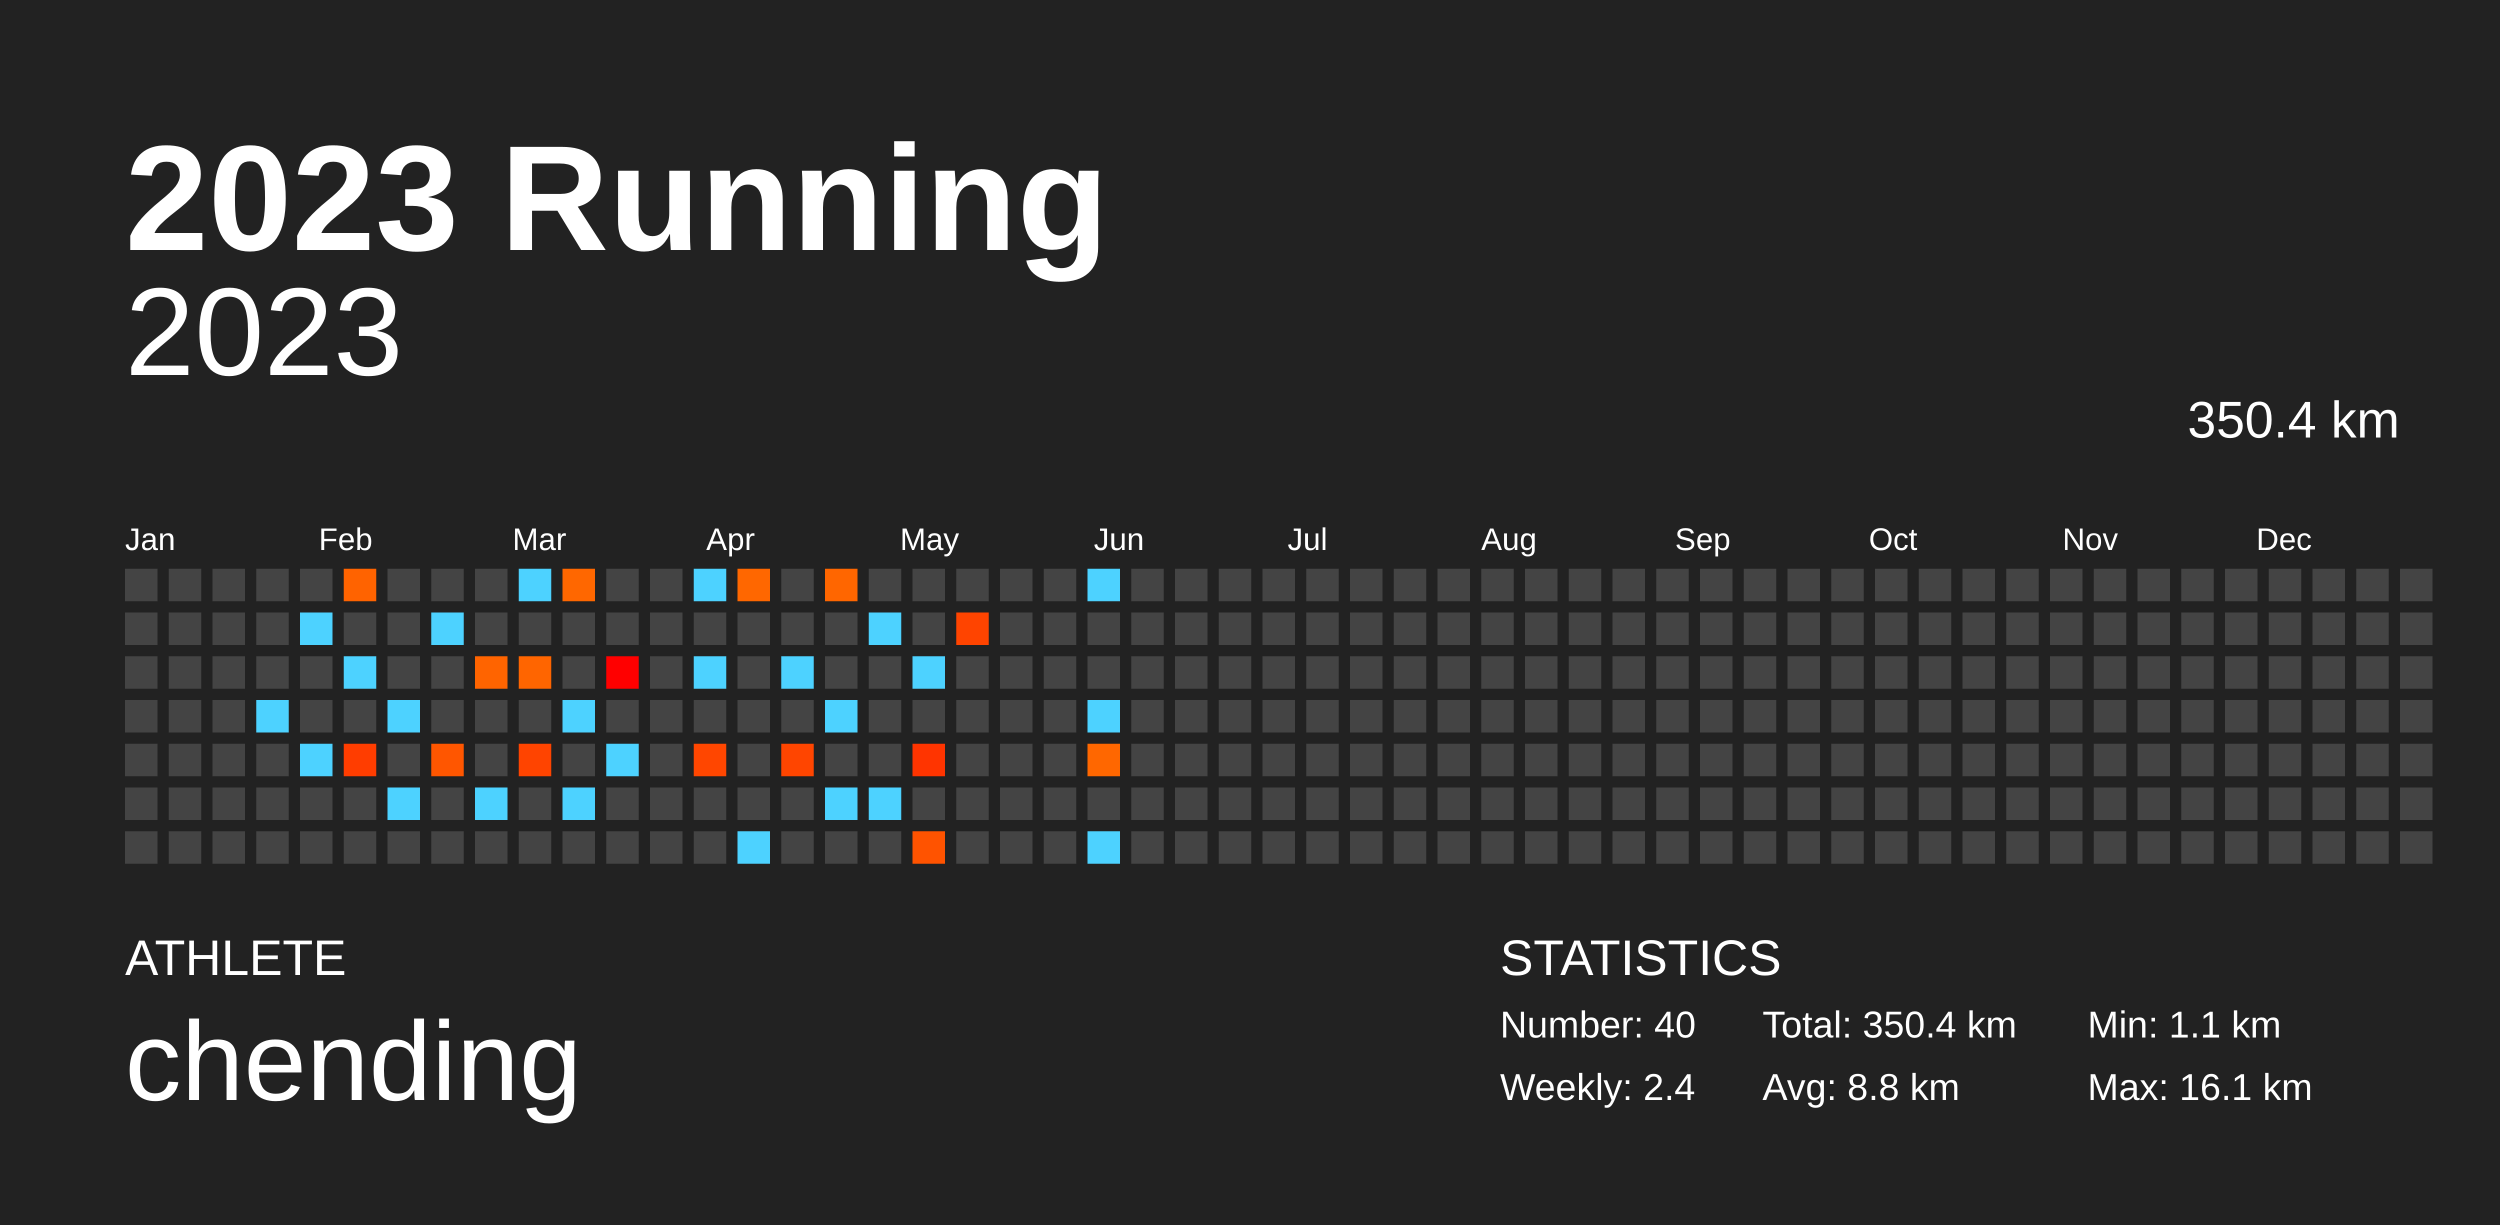
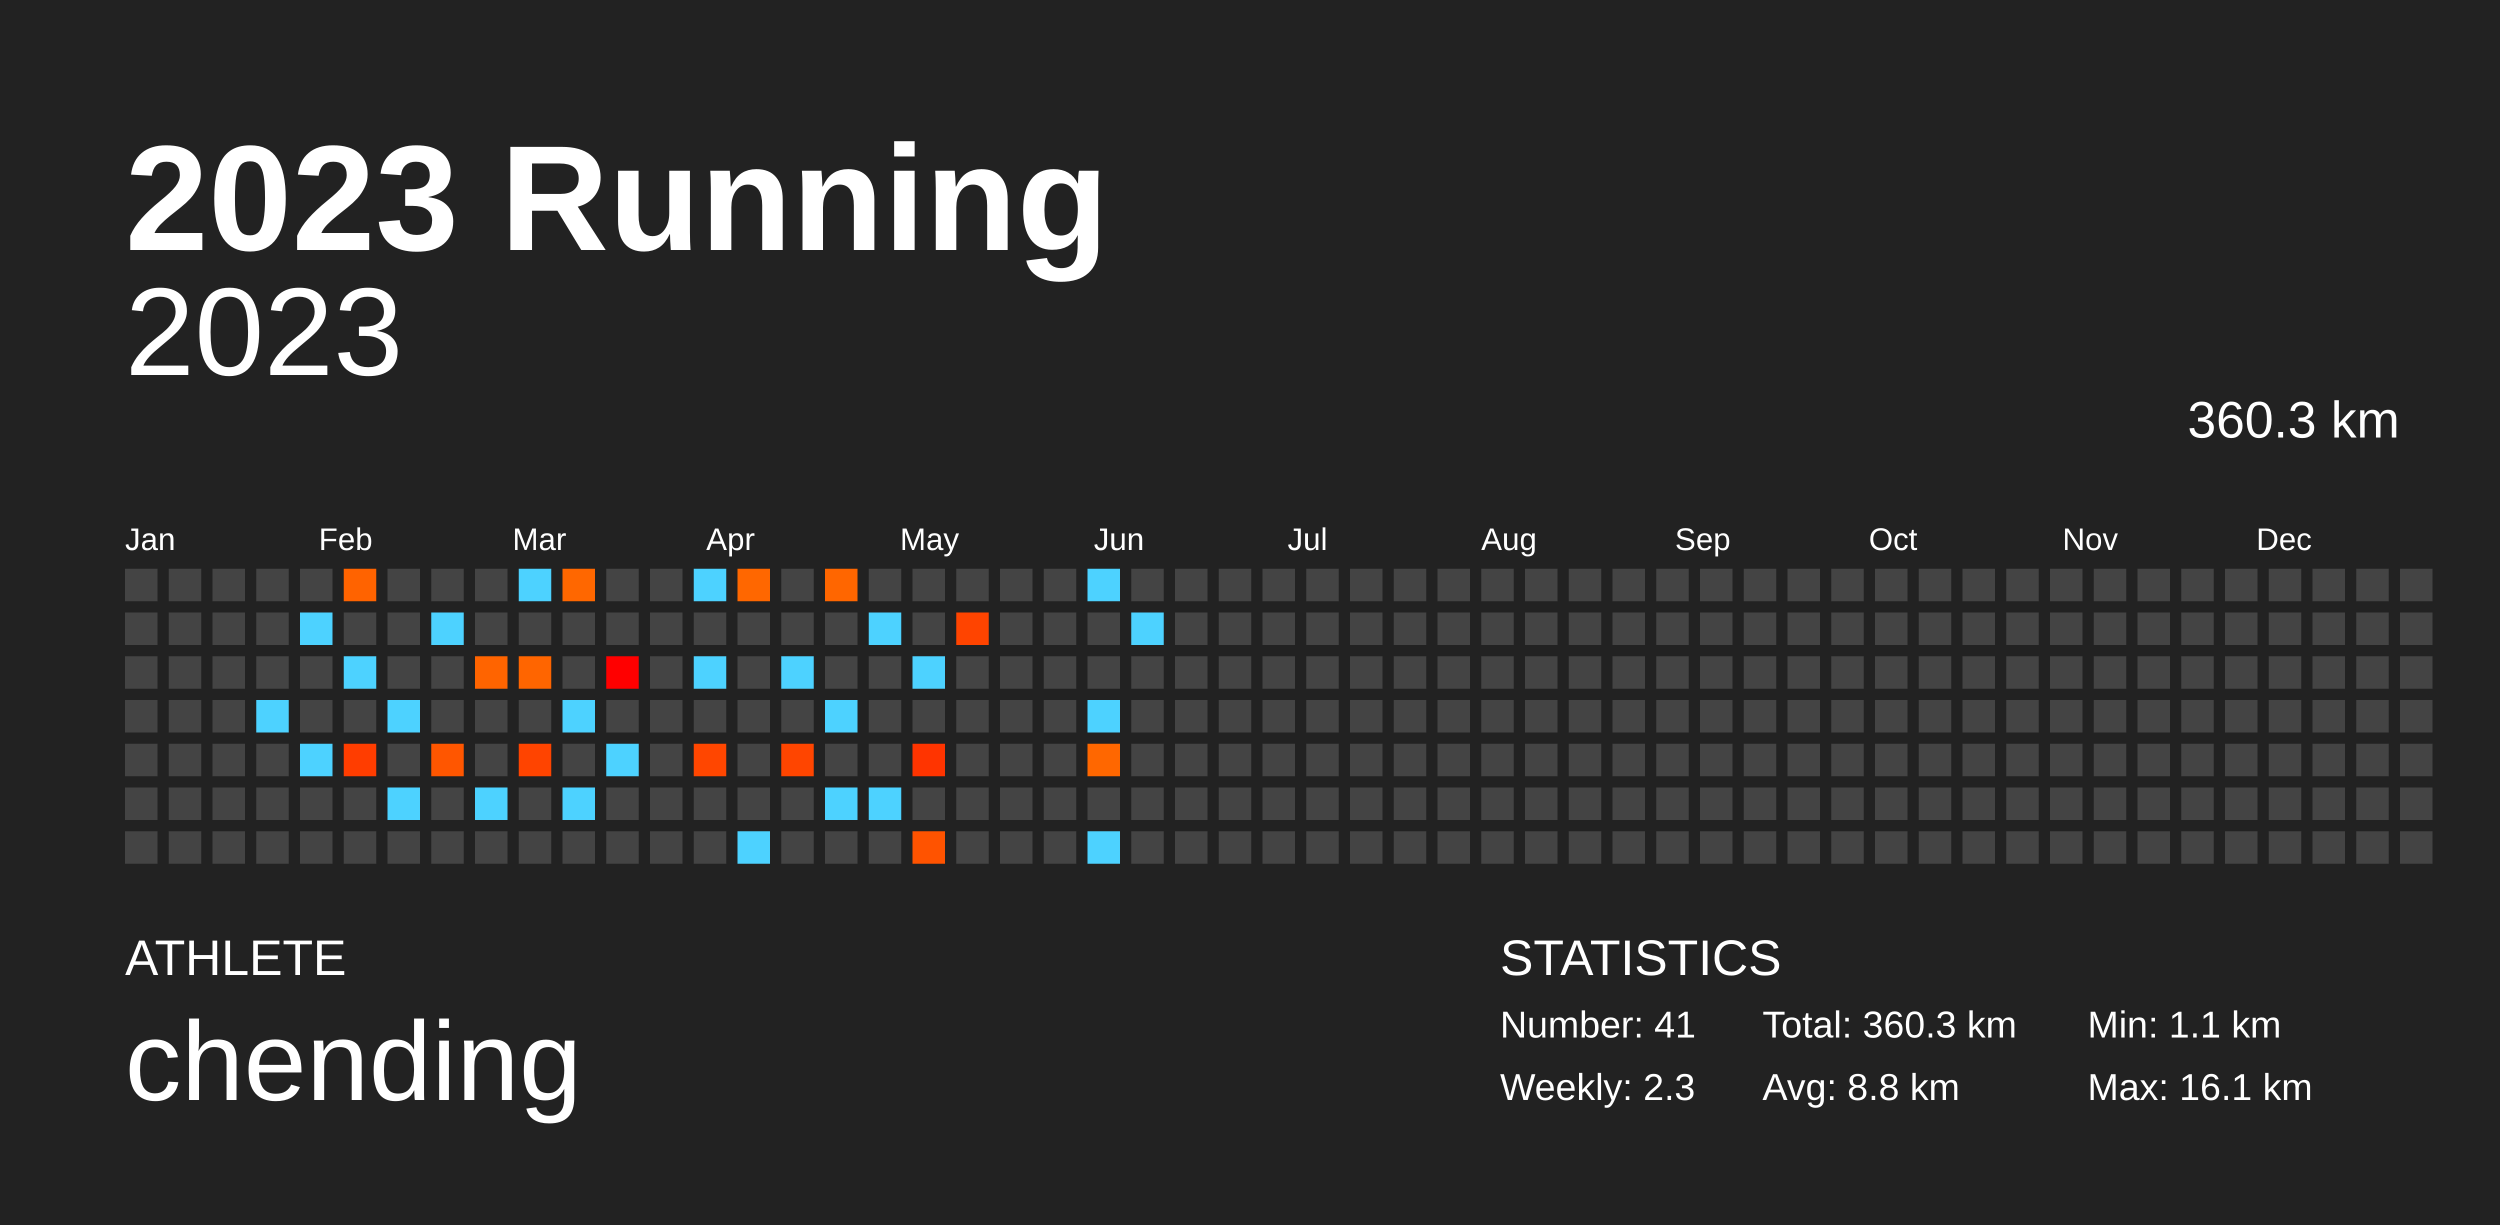
<svg xmlns="http://www.w3.org/2000/svg" baseProfile="full" height="98mm" version="1.1" viewBox="0,0,200,98" width="200mm">
  <defs />
  <rect fill="#222222" height="98" width="200" x="0" y="0" />
  <text fill="#FFFFFF" style="font-size:12px; font-family:Arial; font-weight:bold;" x="10" y="20">2023 Running</text>
  <text fill="#FFFFFF" style="font-size:4px; font-family:Arial" x="10" y="78">ATHLETE</text>
  <text fill="#FFFFFF" style="font-size:9px; font-family:Arial" x="10" y="88">chending</text>
  <text fill="#FFFFFF" style="font-size:4px; font-family:Arial" x="120" y="78">STATISTICS</text>
-   <text fill="#FFFFFF" style="font-size:3px; font-family:Arial" x="120" y="83">Number: 40</text>
-   <text fill="#FFFFFF" style="font-size:3px; font-family:Arial" x="120" y="88">Weekly: 2.4</text>
-   <text fill="#FFFFFF" style="font-size:3px; font-family:Arial" x="141" y="83">Total: 350.4 km</text>
+   <text fill="#FFFFFF" style="font-size:3px; font-family:Arial" x="120" y="83">Number: 41</text>
+   <text fill="#FFFFFF" style="font-size:3px; font-family:Arial" x="120" y="88">Weekly: 2.3</text>
+   <text fill="#FFFFFF" style="font-size:3px; font-family:Arial" x="141" y="83">Total: 360.3 km</text>
  <text fill="#FFFFFF" style="font-size:3px; font-family:Arial" x="141" y="88">Avg: 8.8 km</text>
  <text fill="#FFFFFF" style="font-size:3px; font-family:Arial" x="167" y="83">Min: 1.1 km</text>
  <text fill="#FFFFFF" style="font-size:3px; font-family:Arial" x="167" y="88">Max: 16.1 km</text>
  <text alignment-baseline="hanging" fill="#FFFFFF" style="font-size:10.0px; font-family:Arial;" x="10" y="30">2023</text>
-   <text alignment-baseline="hanging" fill="#FFFFFF" style="font-size:4.125px; font-family:Arial;" x="175" y="35">350.4 km</text>
+   <text alignment-baseline="hanging" fill="#FFFFFF" style="font-size:4.125px; font-family:Arial;" x="175" y="35">360.3 km</text>
  <text fill="#FFFFFF" style="font-size:2.5px; font-family:Arial" x="10.0" y="44">Jan</text>
  <text fill="#FFFFFF" style="font-size:2.5px; font-family:Arial" x="25.5" y="44">Feb</text>
  <text fill="#FFFFFF" style="font-size:2.5px; font-family:Arial" x="41.0" y="44">Mar</text>
  <text fill="#FFFFFF" style="font-size:2.5px; font-family:Arial" x="56.5" y="44">Apr</text>
  <text fill="#FFFFFF" style="font-size:2.5px; font-family:Arial" x="72.0" y="44">May</text>
  <text fill="#FFFFFF" style="font-size:2.5px; font-family:Arial" x="87.5" y="44">Jun</text>
  <text fill="#FFFFFF" style="font-size:2.5px; font-family:Arial" x="103.0" y="44">Jul</text>
  <text fill="#FFFFFF" style="font-size:2.5px; font-family:Arial" x="118.5" y="44">Aug</text>
  <text fill="#FFFFFF" style="font-size:2.5px; font-family:Arial" x="134.0" y="44">Sep</text>
  <text fill="#FFFFFF" style="font-size:2.5px; font-family:Arial" x="149.5" y="44">Oct</text>
  <text fill="#FFFFFF" style="font-size:2.5px; font-family:Arial" x="165.0" y="44">Nov</text>
  <text fill="#FFFFFF" style="font-size:2.5px; font-family:Arial" x="180.5" y="44">Dec</text>
  <rect fill="#444444" height="2.6" width="2.6" x="10.0" y="45.5" />
  <rect fill="#444444" height="2.6" width="2.6" x="10.0" y="49.0" />
  <rect fill="#444444" height="2.6" width="2.6" x="10.0" y="52.5" />
  <rect fill="#444444" height="2.6" width="2.6" x="10.0" y="56.0" />
  <rect fill="#444444" height="2.6" width="2.6" x="10.0" y="59.5" />
  <rect fill="#444444" height="2.6" width="2.6" x="10.0" y="63.0" />
  <rect fill="#444444" height="2.6" width="2.6" x="10.0" y="66.5" />
  <rect fill="#444444" height="2.6" width="2.6" x="13.5" y="45.5" />
  <rect fill="#444444" height="2.6" width="2.6" x="13.5" y="49.0" />
  <rect fill="#444444" height="2.6" width="2.6" x="13.5" y="52.5" />
  <rect fill="#444444" height="2.6" width="2.6" x="13.5" y="56.0" />
  <rect fill="#444444" height="2.6" width="2.6" x="13.5" y="59.5" />
  <rect fill="#444444" height="2.6" width="2.6" x="13.5" y="63.0" />
  <rect fill="#444444" height="2.6" width="2.6" x="13.5" y="66.5" />
  <rect fill="#444444" height="2.6" width="2.6" x="17.0" y="45.5" />
  <rect fill="#444444" height="2.6" width="2.6" x="17.0" y="49.0" />
  <rect fill="#444444" height="2.6" width="2.6" x="17.0" y="52.5" />
  <rect fill="#444444" height="2.6" width="2.6" x="17.0" y="56.0" />
  <rect fill="#444444" height="2.6" width="2.6" x="17.0" y="59.5" />
  <rect fill="#444444" height="2.6" width="2.6" x="17.0" y="63.0" />
  <rect fill="#444444" height="2.6" width="2.6" x="17.0" y="66.5" />
  <rect fill="#444444" height="2.6" width="2.6" x="20.5" y="45.5" />
  <rect fill="#444444" height="2.6" width="2.6" x="20.5" y="49.0" />
  <rect fill="#444444" height="2.6" width="2.6" x="20.5" y="52.5" />
  <rect fill="#4dd2ff" height="2.6" width="2.6" x="20.5" y="56.0" />
  <rect fill="#444444" height="2.6" width="2.6" x="20.5" y="59.5" />
  <rect fill="#444444" height="2.6" width="2.6" x="20.5" y="63.0" />
  <rect fill="#444444" height="2.6" width="2.6" x="20.5" y="66.5" />
  <rect fill="#444444" height="2.6" width="2.6" x="24.0" y="45.5" />
  <rect fill="#4dd2ff" height="2.6" width="2.6" x="24.0" y="49.0" />
  <rect fill="#444444" height="2.6" width="2.6" x="24.0" y="52.5" />
  <rect fill="#444444" height="2.6" width="2.6" x="24.0" y="56.0" />
  <rect fill="#4dd2ff" height="2.6" width="2.6" x="24.0" y="59.5" />
  <rect fill="#444444" height="2.6" width="2.6" x="24.0" y="63.0" />
  <rect fill="#444444" height="2.6" width="2.6" x="24.0" y="66.5" />
  <rect fill="#ff6300" height="2.6" width="2.6" x="27.5" y="45.5" />
  <rect fill="#444444" height="2.6" width="2.6" x="27.5" y="49.0" />
  <rect fill="#4dd2ff" height="2.6" width="2.6" x="27.5" y="52.5" />
  <rect fill="#444444" height="2.6" width="2.6" x="27.5" y="56.0" />
  <rect fill="#ff3d00" height="2.6" width="2.6" x="27.5" y="59.5" />
  <rect fill="#444444" height="2.6" width="2.6" x="27.5" y="63.0" />
  <rect fill="#444444" height="2.6" width="2.6" x="27.5" y="66.5" />
  <rect fill="#444444" height="2.6" width="2.6" x="31.0" y="45.5" />
  <rect fill="#444444" height="2.6" width="2.6" x="31.0" y="49.0" />
  <rect fill="#444444" height="2.6" width="2.6" x="31.0" y="52.5" />
  <rect fill="#4dd2ff" height="2.6" width="2.6" x="31.0" y="56.0" />
  <rect fill="#444444" height="2.6" width="2.6" x="31.0" y="59.5" />
  <rect fill="#4dd2ff" height="2.6" width="2.6" x="31.0" y="63.0" />
  <rect fill="#444444" height="2.6" width="2.6" x="31.0" y="66.5" />
  <rect fill="#444444" height="2.6" width="2.6" x="34.5" y="45.5" />
  <rect fill="#4dd2ff" height="2.6" width="2.6" x="34.5" y="49.0" />
  <rect fill="#444444" height="2.6" width="2.6" x="34.5" y="52.5" />
  <rect fill="#444444" height="2.6" width="2.6" x="34.5" y="56.0" />
  <rect fill="#ff5600" height="2.6" width="2.6" x="34.5" y="59.5" />
  <rect fill="#444444" height="2.6" width="2.6" x="34.5" y="63.0" />
  <rect fill="#444444" height="2.6" width="2.6" x="34.5" y="66.5" />
  <rect fill="#444444" height="2.6" width="2.6" x="38.0" y="45.5" />
  <rect fill="#444444" height="2.6" width="2.6" x="38.0" y="49.0" />
  <rect fill="#ff6400" height="2.6" width="2.6" x="38.0" y="52.5" />
  <rect fill="#444444" height="2.6" width="2.6" x="38.0" y="56.0" />
  <rect fill="#444444" height="2.6" width="2.6" x="38.0" y="59.5" />
  <rect fill="#4dd2ff" height="2.6" width="2.6" x="38.0" y="63.0" />
  <rect fill="#444444" height="2.6" width="2.6" x="38.0" y="66.5" />
  <rect fill="#4dd2ff" height="2.6" width="2.6" x="41.5" y="45.5" />
  <rect fill="#444444" height="2.6" width="2.6" x="41.5" y="49.0" />
  <rect fill="#ff6500" height="2.6" width="2.6" x="41.5" y="52.5" />
  <rect fill="#444444" height="2.6" width="2.6" x="41.5" y="56.0" />
  <rect fill="#ff4400" height="2.6" width="2.6" x="41.5" y="59.5" />
  <rect fill="#444444" height="2.6" width="2.6" x="41.5" y="63.0" />
  <rect fill="#444444" height="2.6" width="2.6" x="41.5" y="66.5" />
  <rect fill="#ff6700" height="2.6" width="2.6" x="45.0" y="45.5" />
  <rect fill="#444444" height="2.6" width="2.6" x="45.0" y="49.0" />
  <rect fill="#444444" height="2.6" width="2.6" x="45.0" y="52.5" />
  <rect fill="#4dd2ff" height="2.6" width="2.6" x="45.0" y="56.0" />
  <rect fill="#444444" height="2.6" width="2.6" x="45.0" y="59.5" />
  <rect fill="#4dd2ff" height="2.6" width="2.6" x="45.0" y="63.0" />
  <rect fill="#444444" height="2.6" width="2.6" x="45.0" y="66.5" />
  <rect fill="#444444" height="2.6" width="2.6" x="48.5" y="45.5" />
  <rect fill="#444444" height="2.6" width="2.6" x="48.5" y="49.0" />
  <rect fill="#ff0000" height="2.6" width="2.6" x="48.5" y="52.5" />
  <rect fill="#444444" height="2.6" width="2.6" x="48.5" y="56.0" />
  <rect fill="#4dd2ff" height="2.6" width="2.6" x="48.5" y="59.5" />
  <rect fill="#444444" height="2.6" width="2.6" x="48.5" y="63.0" />
  <rect fill="#444444" height="2.6" width="2.6" x="48.5" y="66.5" />
  <rect fill="#444444" height="2.6" width="2.6" x="52.0" y="45.5" />
  <rect fill="#444444" height="2.6" width="2.6" x="52.0" y="49.0" />
  <rect fill="#444444" height="2.6" width="2.6" x="52.0" y="52.5" />
  <rect fill="#444444" height="2.6" width="2.6" x="52.0" y="56.0" />
  <rect fill="#444444" height="2.6" width="2.6" x="52.0" y="59.5" />
  <rect fill="#444444" height="2.6" width="2.6" x="52.0" y="63.0" />
  <rect fill="#444444" height="2.6" width="2.6" x="52.0" y="66.5" />
  <rect fill="#4dd2ff" height="2.6" width="2.6" x="55.5" y="45.5" />
  <rect fill="#444444" height="2.6" width="2.6" x="55.5" y="49.0" />
  <rect fill="#4dd2ff" height="2.6" width="2.6" x="55.5" y="52.5" />
  <rect fill="#444444" height="2.6" width="2.6" x="55.5" y="56.0" />
  <rect fill="#ff4600" height="2.6" width="2.6" x="55.5" y="59.5" />
  <rect fill="#444444" height="2.6" width="2.6" x="55.5" y="63.0" />
  <rect fill="#444444" height="2.6" width="2.6" x="55.5" y="66.5" />
  <rect fill="#ff6700" height="2.6" width="2.6" x="59.0" y="45.5" />
  <rect fill="#444444" height="2.6" width="2.6" x="59.0" y="49.0" />
  <rect fill="#444444" height="2.6" width="2.6" x="59.0" y="52.5" />
  <rect fill="#444444" height="2.6" width="2.6" x="59.0" y="56.0" />
  <rect fill="#444444" height="2.6" width="2.6" x="59.0" y="59.5" />
  <rect fill="#444444" height="2.6" width="2.6" x="59.0" y="63.0" />
  <rect fill="#4dd2ff" height="2.6" width="2.6" x="59.0" y="66.5" />
  <rect fill="#444444" height="2.6" width="2.6" x="62.5" y="45.5" />
  <rect fill="#444444" height="2.6" width="2.6" x="62.5" y="49.0" />
  <rect fill="#4dd2ff" height="2.6" width="2.6" x="62.5" y="52.5" />
  <rect fill="#444444" height="2.6" width="2.6" x="62.5" y="56.0" />
  <rect fill="#ff4500" height="2.6" width="2.6" x="62.5" y="59.5" />
  <rect fill="#444444" height="2.6" width="2.6" x="62.5" y="63.0" />
  <rect fill="#444444" height="2.6" width="2.6" x="62.5" y="66.5" />
  <rect fill="#ff6600" height="2.6" width="2.6" x="66.0" y="45.5" />
  <rect fill="#444444" height="2.6" width="2.6" x="66.0" y="49.0" />
  <rect fill="#444444" height="2.6" width="2.6" x="66.0" y="52.5" />
  <rect fill="#4dd2ff" height="2.6" width="2.6" x="66.0" y="56.0" />
  <rect fill="#444444" height="2.6" width="2.6" x="66.0" y="59.5" />
  <rect fill="#4dd2ff" height="2.6" width="2.6" x="66.0" y="63.0" />
  <rect fill="#444444" height="2.6" width="2.6" x="66.0" y="66.5" />
  <rect fill="#444444" height="2.6" width="2.6" x="69.5" y="45.5" />
  <rect fill="#4dd2ff" height="2.6" width="2.6" x="69.5" y="49.0" />
  <rect fill="#444444" height="2.6" width="2.6" x="69.5" y="52.5" />
  <rect fill="#444444" height="2.6" width="2.6" x="69.5" y="56.0" />
  <rect fill="#444444" height="2.6" width="2.6" x="69.5" y="59.5" />
  <rect fill="#4dd2ff" height="2.6" width="2.6" x="69.5" y="63.0" />
  <rect fill="#444444" height="2.6" width="2.6" x="69.5" y="66.5" />
  <rect fill="#444444" height="2.6" width="2.6" x="73.0" y="45.5" />
  <rect fill="#444444" height="2.6" width="2.6" x="73.0" y="49.0" />
  <rect fill="#4dd2ff" height="2.6" width="2.6" x="73.0" y="52.5" />
  <rect fill="#444444" height="2.6" width="2.6" x="73.0" y="56.0" />
  <rect fill="#ff3400" height="2.6" width="2.6" x="73.0" y="59.5" />
  <rect fill="#444444" height="2.6" width="2.6" x="73.0" y="63.0" />
  <rect fill="#ff5300" height="2.6" width="2.6" x="73.0" y="66.5" />
  <rect fill="#444444" height="2.6" width="2.6" x="76.5" y="45.5" />
  <rect fill="#ff4400" height="2.6" width="2.6" x="76.5" y="49.0" />
  <rect fill="#444444" height="2.6" width="2.6" x="76.5" y="52.5" />
  <rect fill="#444444" height="2.6" width="2.6" x="76.5" y="56.0" />
  <rect fill="#444444" height="2.6" width="2.6" x="76.5" y="59.5" />
  <rect fill="#444444" height="2.6" width="2.6" x="76.5" y="63.0" />
  <rect fill="#444444" height="2.6" width="2.6" x="76.5" y="66.5" />
  <rect fill="#444444" height="2.6" width="2.6" x="80.0" y="45.5" />
  <rect fill="#444444" height="2.6" width="2.6" x="80.0" y="49.0" />
  <rect fill="#444444" height="2.6" width="2.6" x="80.0" y="52.5" />
  <rect fill="#444444" height="2.6" width="2.6" x="80.0" y="56.0" />
  <rect fill="#444444" height="2.6" width="2.6" x="80.0" y="59.5" />
  <rect fill="#444444" height="2.6" width="2.6" x="80.0" y="63.0" />
  <rect fill="#444444" height="2.6" width="2.6" x="80.0" y="66.5" />
  <rect fill="#444444" height="2.6" width="2.6" x="83.5" y="45.5" />
  <rect fill="#444444" height="2.6" width="2.6" x="83.5" y="49.0" />
  <rect fill="#444444" height="2.6" width="2.6" x="83.5" y="52.5" />
  <rect fill="#444444" height="2.6" width="2.6" x="83.5" y="56.0" />
  <rect fill="#444444" height="2.6" width="2.6" x="83.5" y="59.5" />
  <rect fill="#444444" height="2.6" width="2.6" x="83.5" y="63.0" />
  <rect fill="#444444" height="2.6" width="2.6" x="83.5" y="66.5" />
  <rect fill="#4dd2ff" height="2.6" width="2.6" x="87.0" y="45.5" />
  <rect fill="#444444" height="2.6" width="2.6" x="87.0" y="49.0" />
  <rect fill="#444444" height="2.6" width="2.6" x="87.0" y="52.5" />
  <rect fill="#4dd2ff" height="2.6" width="2.6" x="87.0" y="56.0" />
  <rect fill="#ff6700" height="2.6" width="2.6" x="87.0" y="59.5" />
  <rect fill="#444444" height="2.6" width="2.6" x="87.0" y="63.0" />
  <rect fill="#4dd2ff" height="2.6" width="2.6" x="87.0" y="66.5" />
  <rect fill="#444444" height="2.6" width="2.6" x="90.5" y="45.5" />
-   <rect fill="#444444" height="2.6" width="2.6" x="90.5" y="49.0" />
+   <rect fill="#4dd2ff" height="2.6" width="2.6" x="90.5" y="49.0" />
  <rect fill="#444444" height="2.6" width="2.6" x="90.5" y="52.5" />
  <rect fill="#444444" height="2.6" width="2.6" x="90.5" y="56.0" />
  <rect fill="#444444" height="2.6" width="2.6" x="90.5" y="59.5" />
  <rect fill="#444444" height="2.6" width="2.6" x="90.5" y="63.0" />
  <rect fill="#444444" height="2.6" width="2.6" x="90.5" y="66.5" />
  <rect fill="#444444" height="2.6" width="2.6" x="94.0" y="45.5" />
  <rect fill="#444444" height="2.6" width="2.6" x="94.0" y="49.0" />
  <rect fill="#444444" height="2.6" width="2.6" x="94.0" y="52.5" />
  <rect fill="#444444" height="2.6" width="2.6" x="94.0" y="56.0" />
  <rect fill="#444444" height="2.6" width="2.6" x="94.0" y="59.5" />
  <rect fill="#444444" height="2.6" width="2.6" x="94.0" y="63.0" />
  <rect fill="#444444" height="2.6" width="2.6" x="94.0" y="66.5" />
  <rect fill="#444444" height="2.6" width="2.6" x="97.5" y="45.5" />
  <rect fill="#444444" height="2.6" width="2.6" x="97.5" y="49.0" />
  <rect fill="#444444" height="2.6" width="2.6" x="97.5" y="52.5" />
  <rect fill="#444444" height="2.6" width="2.6" x="97.5" y="56.0" />
  <rect fill="#444444" height="2.6" width="2.6" x="97.5" y="59.5" />
  <rect fill="#444444" height="2.6" width="2.6" x="97.5" y="63.0" />
  <rect fill="#444444" height="2.6" width="2.6" x="97.5" y="66.5" />
  <rect fill="#444444" height="2.6" width="2.6" x="101.0" y="45.5" />
  <rect fill="#444444" height="2.6" width="2.6" x="101.0" y="49.0" />
  <rect fill="#444444" height="2.6" width="2.6" x="101.0" y="52.5" />
  <rect fill="#444444" height="2.6" width="2.6" x="101.0" y="56.0" />
  <rect fill="#444444" height="2.6" width="2.6" x="101.0" y="59.5" />
  <rect fill="#444444" height="2.6" width="2.6" x="101.0" y="63.0" />
  <rect fill="#444444" height="2.6" width="2.6" x="101.0" y="66.5" />
  <rect fill="#444444" height="2.6" width="2.6" x="104.5" y="45.5" />
  <rect fill="#444444" height="2.6" width="2.6" x="104.5" y="49.0" />
  <rect fill="#444444" height="2.6" width="2.6" x="104.5" y="52.5" />
  <rect fill="#444444" height="2.6" width="2.6" x="104.5" y="56.0" />
  <rect fill="#444444" height="2.6" width="2.6" x="104.5" y="59.5" />
  <rect fill="#444444" height="2.6" width="2.6" x="104.5" y="63.0" />
  <rect fill="#444444" height="2.6" width="2.6" x="104.5" y="66.5" />
  <rect fill="#444444" height="2.6" width="2.6" x="108.0" y="45.5" />
  <rect fill="#444444" height="2.6" width="2.6" x="108.0" y="49.0" />
  <rect fill="#444444" height="2.6" width="2.6" x="108.0" y="52.5" />
  <rect fill="#444444" height="2.6" width="2.6" x="108.0" y="56.0" />
  <rect fill="#444444" height="2.6" width="2.6" x="108.0" y="59.5" />
  <rect fill="#444444" height="2.6" width="2.6" x="108.0" y="63.0" />
  <rect fill="#444444" height="2.6" width="2.6" x="108.0" y="66.5" />
  <rect fill="#444444" height="2.6" width="2.6" x="111.5" y="45.5" />
  <rect fill="#444444" height="2.6" width="2.6" x="111.5" y="49.0" />
  <rect fill="#444444" height="2.6" width="2.6" x="111.5" y="52.5" />
  <rect fill="#444444" height="2.6" width="2.6" x="111.5" y="56.0" />
  <rect fill="#444444" height="2.6" width="2.6" x="111.5" y="59.5" />
  <rect fill="#444444" height="2.6" width="2.6" x="111.5" y="63.0" />
  <rect fill="#444444" height="2.6" width="2.6" x="111.5" y="66.5" />
  <rect fill="#444444" height="2.6" width="2.6" x="115.0" y="45.5" />
  <rect fill="#444444" height="2.6" width="2.6" x="115.0" y="49.0" />
  <rect fill="#444444" height="2.6" width="2.6" x="115.0" y="52.5" />
  <rect fill="#444444" height="2.6" width="2.6" x="115.0" y="56.0" />
  <rect fill="#444444" height="2.6" width="2.6" x="115.0" y="59.5" />
  <rect fill="#444444" height="2.6" width="2.6" x="115.0" y="63.0" />
  <rect fill="#444444" height="2.6" width="2.6" x="115.0" y="66.5" />
  <rect fill="#444444" height="2.6" width="2.6" x="118.5" y="45.5" />
  <rect fill="#444444" height="2.6" width="2.6" x="118.5" y="49.0" />
  <rect fill="#444444" height="2.6" width="2.6" x="118.5" y="52.5" />
  <rect fill="#444444" height="2.6" width="2.6" x="118.5" y="56.0" />
  <rect fill="#444444" height="2.6" width="2.6" x="118.5" y="59.5" />
  <rect fill="#444444" height="2.6" width="2.6" x="118.5" y="63.0" />
  <rect fill="#444444" height="2.6" width="2.6" x="118.5" y="66.5" />
  <rect fill="#444444" height="2.6" width="2.6" x="122.0" y="45.5" />
  <rect fill="#444444" height="2.6" width="2.6" x="122.0" y="49.0" />
  <rect fill="#444444" height="2.6" width="2.6" x="122.0" y="52.5" />
  <rect fill="#444444" height="2.6" width="2.6" x="122.0" y="56.0" />
  <rect fill="#444444" height="2.6" width="2.6" x="122.0" y="59.5" />
  <rect fill="#444444" height="2.6" width="2.6" x="122.0" y="63.0" />
  <rect fill="#444444" height="2.6" width="2.6" x="122.0" y="66.5" />
  <rect fill="#444444" height="2.6" width="2.6" x="125.5" y="45.5" />
  <rect fill="#444444" height="2.6" width="2.6" x="125.5" y="49.0" />
  <rect fill="#444444" height="2.6" width="2.6" x="125.5" y="52.5" />
  <rect fill="#444444" height="2.6" width="2.6" x="125.5" y="56.0" />
  <rect fill="#444444" height="2.6" width="2.6" x="125.5" y="59.5" />
  <rect fill="#444444" height="2.6" width="2.6" x="125.5" y="63.0" />
  <rect fill="#444444" height="2.6" width="2.6" x="125.5" y="66.5" />
  <rect fill="#444444" height="2.6" width="2.6" x="129.0" y="45.5" />
  <rect fill="#444444" height="2.6" width="2.6" x="129.0" y="49.0" />
  <rect fill="#444444" height="2.6" width="2.6" x="129.0" y="52.5" />
  <rect fill="#444444" height="2.6" width="2.6" x="129.0" y="56.0" />
  <rect fill="#444444" height="2.6" width="2.6" x="129.0" y="59.5" />
  <rect fill="#444444" height="2.6" width="2.6" x="129.0" y="63.0" />
  <rect fill="#444444" height="2.6" width="2.6" x="129.0" y="66.5" />
  <rect fill="#444444" height="2.6" width="2.6" x="132.5" y="45.5" />
  <rect fill="#444444" height="2.6" width="2.6" x="132.5" y="49.0" />
  <rect fill="#444444" height="2.6" width="2.6" x="132.5" y="52.5" />
  <rect fill="#444444" height="2.6" width="2.6" x="132.5" y="56.0" />
  <rect fill="#444444" height="2.6" width="2.6" x="132.5" y="59.5" />
  <rect fill="#444444" height="2.6" width="2.6" x="132.5" y="63.0" />
  <rect fill="#444444" height="2.6" width="2.6" x="132.5" y="66.5" />
  <rect fill="#444444" height="2.6" width="2.6" x="136.0" y="45.5" />
  <rect fill="#444444" height="2.6" width="2.6" x="136.0" y="49.0" />
  <rect fill="#444444" height="2.6" width="2.6" x="136.0" y="52.5" />
  <rect fill="#444444" height="2.6" width="2.6" x="136.0" y="56.0" />
  <rect fill="#444444" height="2.6" width="2.6" x="136.0" y="59.5" />
  <rect fill="#444444" height="2.6" width="2.6" x="136.0" y="63.0" />
  <rect fill="#444444" height="2.6" width="2.6" x="136.0" y="66.5" />
  <rect fill="#444444" height="2.6" width="2.6" x="139.5" y="45.5" />
  <rect fill="#444444" height="2.6" width="2.6" x="139.5" y="49.0" />
  <rect fill="#444444" height="2.6" width="2.6" x="139.5" y="52.5" />
  <rect fill="#444444" height="2.6" width="2.6" x="139.5" y="56.0" />
  <rect fill="#444444" height="2.6" width="2.6" x="139.5" y="59.5" />
  <rect fill="#444444" height="2.6" width="2.6" x="139.5" y="63.0" />
  <rect fill="#444444" height="2.6" width="2.6" x="139.5" y="66.5" />
  <rect fill="#444444" height="2.6" width="2.6" x="143.0" y="45.5" />
  <rect fill="#444444" height="2.6" width="2.6" x="143.0" y="49.0" />
  <rect fill="#444444" height="2.6" width="2.6" x="143.0" y="52.5" />
  <rect fill="#444444" height="2.6" width="2.6" x="143.0" y="56.0" />
  <rect fill="#444444" height="2.6" width="2.6" x="143.0" y="59.5" />
  <rect fill="#444444" height="2.6" width="2.6" x="143.0" y="63.0" />
  <rect fill="#444444" height="2.6" width="2.6" x="143.0" y="66.5" />
  <rect fill="#444444" height="2.6" width="2.6" x="146.5" y="45.5" />
  <rect fill="#444444" height="2.6" width="2.6" x="146.5" y="49.0" />
  <rect fill="#444444" height="2.6" width="2.6" x="146.5" y="52.5" />
  <rect fill="#444444" height="2.6" width="2.6" x="146.5" y="56.0" />
  <rect fill="#444444" height="2.6" width="2.6" x="146.5" y="59.5" />
  <rect fill="#444444" height="2.6" width="2.6" x="146.5" y="63.0" />
  <rect fill="#444444" height="2.6" width="2.6" x="146.5" y="66.5" />
  <rect fill="#444444" height="2.6" width="2.6" x="150.0" y="45.5" />
  <rect fill="#444444" height="2.6" width="2.6" x="150.0" y="49.0" />
  <rect fill="#444444" height="2.6" width="2.6" x="150.0" y="52.5" />
  <rect fill="#444444" height="2.6" width="2.6" x="150.0" y="56.0" />
  <rect fill="#444444" height="2.6" width="2.6" x="150.0" y="59.5" />
  <rect fill="#444444" height="2.6" width="2.6" x="150.0" y="63.0" />
  <rect fill="#444444" height="2.6" width="2.6" x="150.0" y="66.5" />
  <rect fill="#444444" height="2.6" width="2.6" x="153.5" y="45.5" />
  <rect fill="#444444" height="2.6" width="2.6" x="153.5" y="49.0" />
  <rect fill="#444444" height="2.6" width="2.6" x="153.5" y="52.5" />
  <rect fill="#444444" height="2.6" width="2.6" x="153.5" y="56.0" />
  <rect fill="#444444" height="2.6" width="2.6" x="153.5" y="59.5" />
  <rect fill="#444444" height="2.6" width="2.6" x="153.5" y="63.0" />
  <rect fill="#444444" height="2.6" width="2.6" x="153.5" y="66.5" />
  <rect fill="#444444" height="2.6" width="2.6" x="157.0" y="45.5" />
  <rect fill="#444444" height="2.6" width="2.6" x="157.0" y="49.0" />
  <rect fill="#444444" height="2.6" width="2.6" x="157.0" y="52.5" />
  <rect fill="#444444" height="2.6" width="2.6" x="157.0" y="56.0" />
  <rect fill="#444444" height="2.6" width="2.6" x="157.0" y="59.5" />
  <rect fill="#444444" height="2.6" width="2.6" x="157.0" y="63.0" />
  <rect fill="#444444" height="2.6" width="2.6" x="157.0" y="66.5" />
  <rect fill="#444444" height="2.6" width="2.6" x="160.5" y="45.5" />
  <rect fill="#444444" height="2.6" width="2.6" x="160.5" y="49.0" />
  <rect fill="#444444" height="2.6" width="2.6" x="160.5" y="52.5" />
  <rect fill="#444444" height="2.6" width="2.6" x="160.5" y="56.0" />
  <rect fill="#444444" height="2.6" width="2.6" x="160.5" y="59.5" />
  <rect fill="#444444" height="2.6" width="2.6" x="160.5" y="63.0" />
  <rect fill="#444444" height="2.6" width="2.6" x="160.5" y="66.5" />
  <rect fill="#444444" height="2.6" width="2.6" x="164.0" y="45.5" />
  <rect fill="#444444" height="2.6" width="2.6" x="164.0" y="49.0" />
  <rect fill="#444444" height="2.6" width="2.6" x="164.0" y="52.5" />
  <rect fill="#444444" height="2.6" width="2.6" x="164.0" y="56.0" />
  <rect fill="#444444" height="2.6" width="2.6" x="164.0" y="59.5" />
  <rect fill="#444444" height="2.6" width="2.6" x="164.0" y="63.0" />
  <rect fill="#444444" height="2.6" width="2.6" x="164.0" y="66.5" />
  <rect fill="#444444" height="2.6" width="2.6" x="167.5" y="45.5" />
  <rect fill="#444444" height="2.6" width="2.6" x="167.5" y="49.0" />
  <rect fill="#444444" height="2.6" width="2.6" x="167.5" y="52.5" />
  <rect fill="#444444" height="2.6" width="2.6" x="167.5" y="56.0" />
  <rect fill="#444444" height="2.6" width="2.6" x="167.5" y="59.5" />
  <rect fill="#444444" height="2.6" width="2.6" x="167.5" y="63.0" />
  <rect fill="#444444" height="2.6" width="2.6" x="167.5" y="66.5" />
  <rect fill="#444444" height="2.6" width="2.6" x="171.0" y="45.5" />
  <rect fill="#444444" height="2.6" width="2.6" x="171.0" y="49.0" />
  <rect fill="#444444" height="2.6" width="2.6" x="171.0" y="52.5" />
  <rect fill="#444444" height="2.6" width="2.6" x="171.0" y="56.0" />
  <rect fill="#444444" height="2.6" width="2.6" x="171.0" y="59.5" />
  <rect fill="#444444" height="2.6" width="2.6" x="171.0" y="63.0" />
  <rect fill="#444444" height="2.6" width="2.6" x="171.0" y="66.5" />
  <rect fill="#444444" height="2.6" width="2.6" x="174.5" y="45.5" />
  <rect fill="#444444" height="2.6" width="2.6" x="174.5" y="49.0" />
  <rect fill="#444444" height="2.6" width="2.6" x="174.5" y="52.5" />
  <rect fill="#444444" height="2.6" width="2.6" x="174.5" y="56.0" />
  <rect fill="#444444" height="2.6" width="2.6" x="174.5" y="59.5" />
  <rect fill="#444444" height="2.6" width="2.6" x="174.5" y="63.0" />
  <rect fill="#444444" height="2.6" width="2.6" x="174.5" y="66.5" />
  <rect fill="#444444" height="2.6" width="2.6" x="178.0" y="45.5" />
  <rect fill="#444444" height="2.6" width="2.6" x="178.0" y="49.0" />
  <rect fill="#444444" height="2.6" width="2.6" x="178.0" y="52.5" />
  <rect fill="#444444" height="2.6" width="2.6" x="178.0" y="56.0" />
  <rect fill="#444444" height="2.6" width="2.6" x="178.0" y="59.5" />
  <rect fill="#444444" height="2.6" width="2.6" x="178.0" y="63.0" />
  <rect fill="#444444" height="2.6" width="2.6" x="178.0" y="66.5" />
  <rect fill="#444444" height="2.6" width="2.6" x="181.5" y="45.5" />
  <rect fill="#444444" height="2.6" width="2.6" x="181.5" y="49.0" />
  <rect fill="#444444" height="2.6" width="2.6" x="181.5" y="52.5" />
  <rect fill="#444444" height="2.6" width="2.6" x="181.5" y="56.0" />
  <rect fill="#444444" height="2.6" width="2.6" x="181.5" y="59.5" />
  <rect fill="#444444" height="2.6" width="2.6" x="181.5" y="63.0" />
  <rect fill="#444444" height="2.6" width="2.6" x="181.5" y="66.5" />
  <rect fill="#444444" height="2.6" width="2.6" x="185.0" y="45.5" />
  <rect fill="#444444" height="2.6" width="2.6" x="185.0" y="49.0" />
  <rect fill="#444444" height="2.6" width="2.6" x="185.0" y="52.5" />
  <rect fill="#444444" height="2.6" width="2.6" x="185.0" y="56.0" />
  <rect fill="#444444" height="2.6" width="2.6" x="185.0" y="59.5" />
  <rect fill="#444444" height="2.6" width="2.6" x="185.0" y="63.0" />
  <rect fill="#444444" height="2.6" width="2.6" x="185.0" y="66.5" />
  <rect fill="#444444" height="2.6" width="2.6" x="188.5" y="45.5" />
  <rect fill="#444444" height="2.6" width="2.6" x="188.5" y="49.0" />
  <rect fill="#444444" height="2.6" width="2.6" x="188.5" y="52.5" />
  <rect fill="#444444" height="2.6" width="2.6" x="188.5" y="56.0" />
  <rect fill="#444444" height="2.6" width="2.6" x="188.5" y="59.5" />
  <rect fill="#444444" height="2.6" width="2.6" x="188.5" y="63.0" />
  <rect fill="#444444" height="2.6" width="2.6" x="188.5" y="66.5" />
  <rect fill="#444444" height="2.6" width="2.6" x="192.0" y="45.5" />
  <rect fill="#444444" height="2.6" width="2.6" x="192.0" y="49.0" />
  <rect fill="#444444" height="2.6" width="2.6" x="192.0" y="52.5" />
  <rect fill="#444444" height="2.6" width="2.6" x="192.0" y="56.0" />
  <rect fill="#444444" height="2.6" width="2.6" x="192.0" y="59.5" />
  <rect fill="#444444" height="2.6" width="2.6" x="192.0" y="63.0" />
  <rect fill="#444444" height="2.6" width="2.6" x="192.0" y="66.5" />
</svg>
